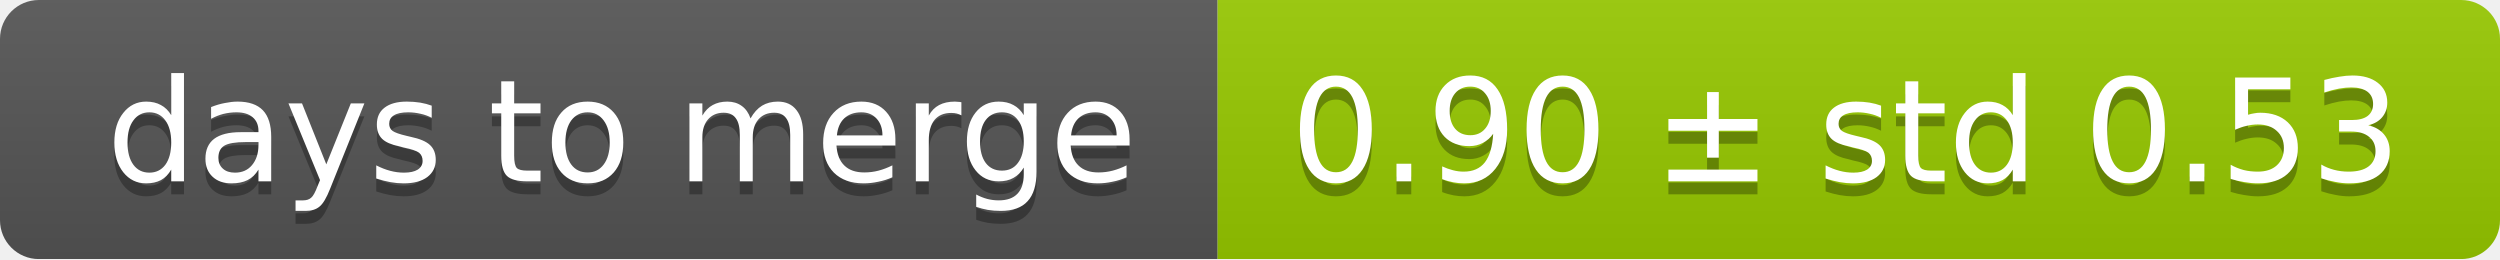
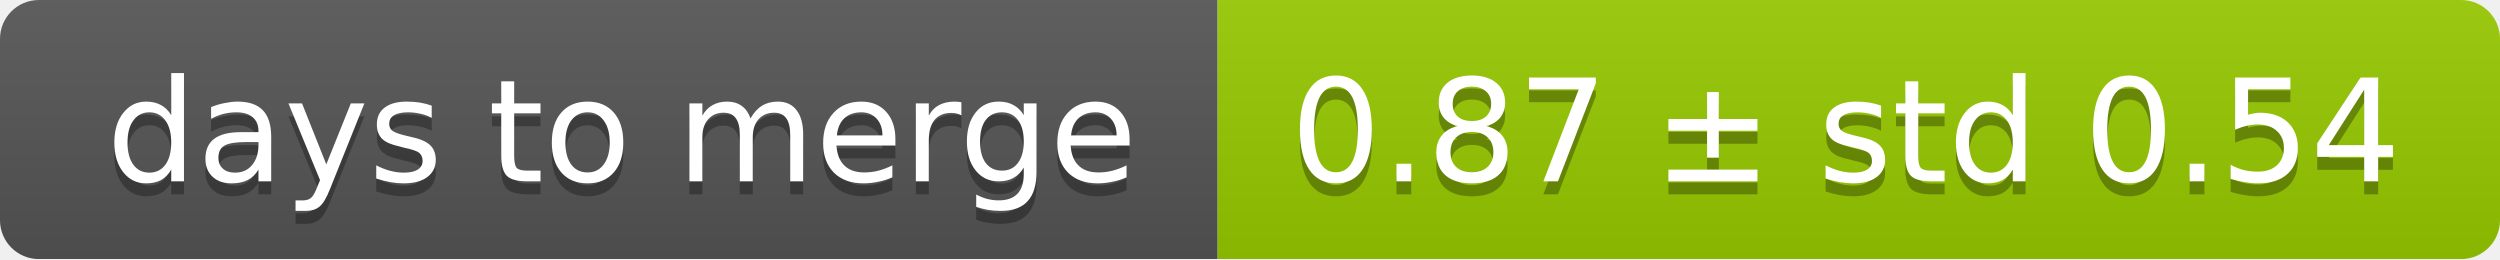
<svg xmlns="http://www.w3.org/2000/svg" width="193" height="20">
  <linearGradient id="smooth" x2="0" y2="100%">
    <stop offset="0" stop-color="#bbb" stop-opacity=".1" />
    <stop offset="1" stop-opacity=".1" />
  </linearGradient>
  <mask id="round">
    <rect width="193" height="20" rx="3" fill="#fff" />
  </mask>
  <g mask="url(#round)">
    <rect width="94" height="20" fill="#555" />
    <rect x="94" width="99" height="20" fill="#97ca00" />
    <rect width="193" height="20" fill="url(#smooth)" />
  </g>
  <g fill="#fff" text-anchor="middle" font-family="DejaVu Sans,Verdana,Geneva,sans-serif" font-size="11">
    <text x="48" y="15" fill="#010101" fill-opacity=".3">days to merge</text>
    <text x="48" y="14">days to merge</text>
-     <text x="142.5" y="15" fill="#010101" fill-opacity=".3">0.90 ± std 0.53</text>
-     <text x="142.5" y="14">0.90 ± std 0.53</text>
+     <text x="142.5" y="15" fill="#010101" fill-opacity=".3">0.87 ± std 0.54</text>
+     <text x="142.5" y="14">0.87 ± std 0.54</text>
  </g>
</svg>
